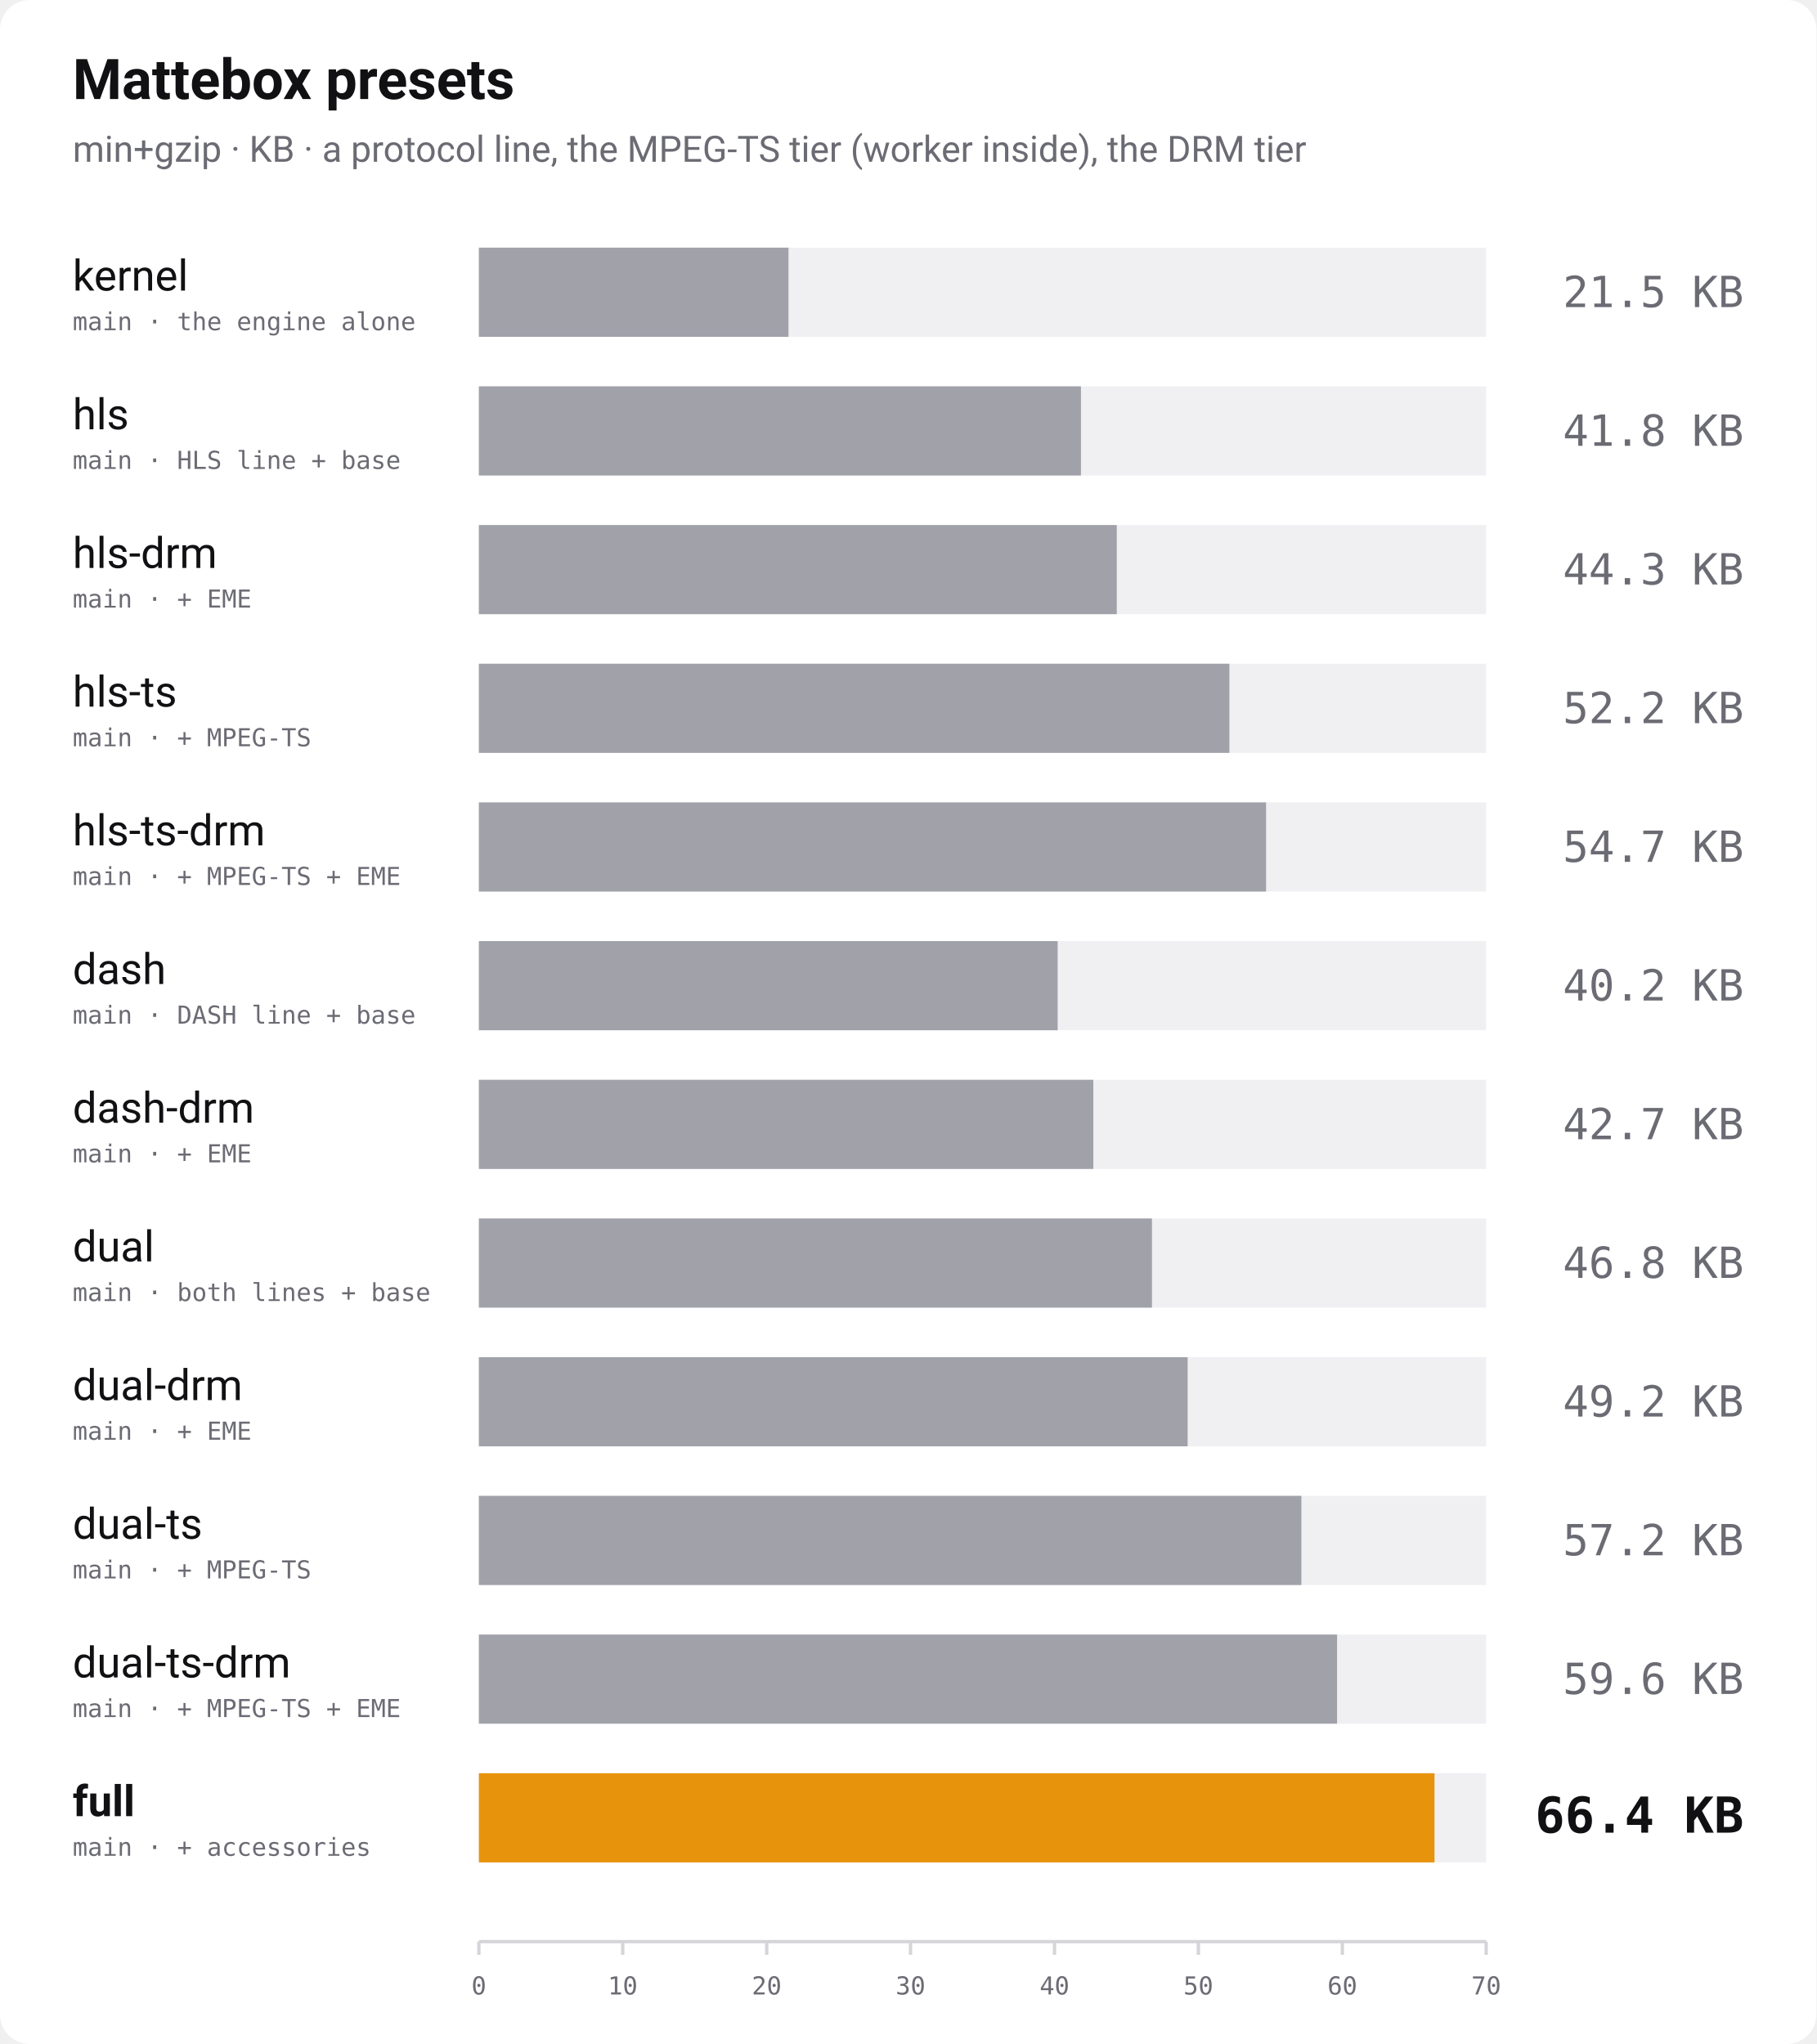
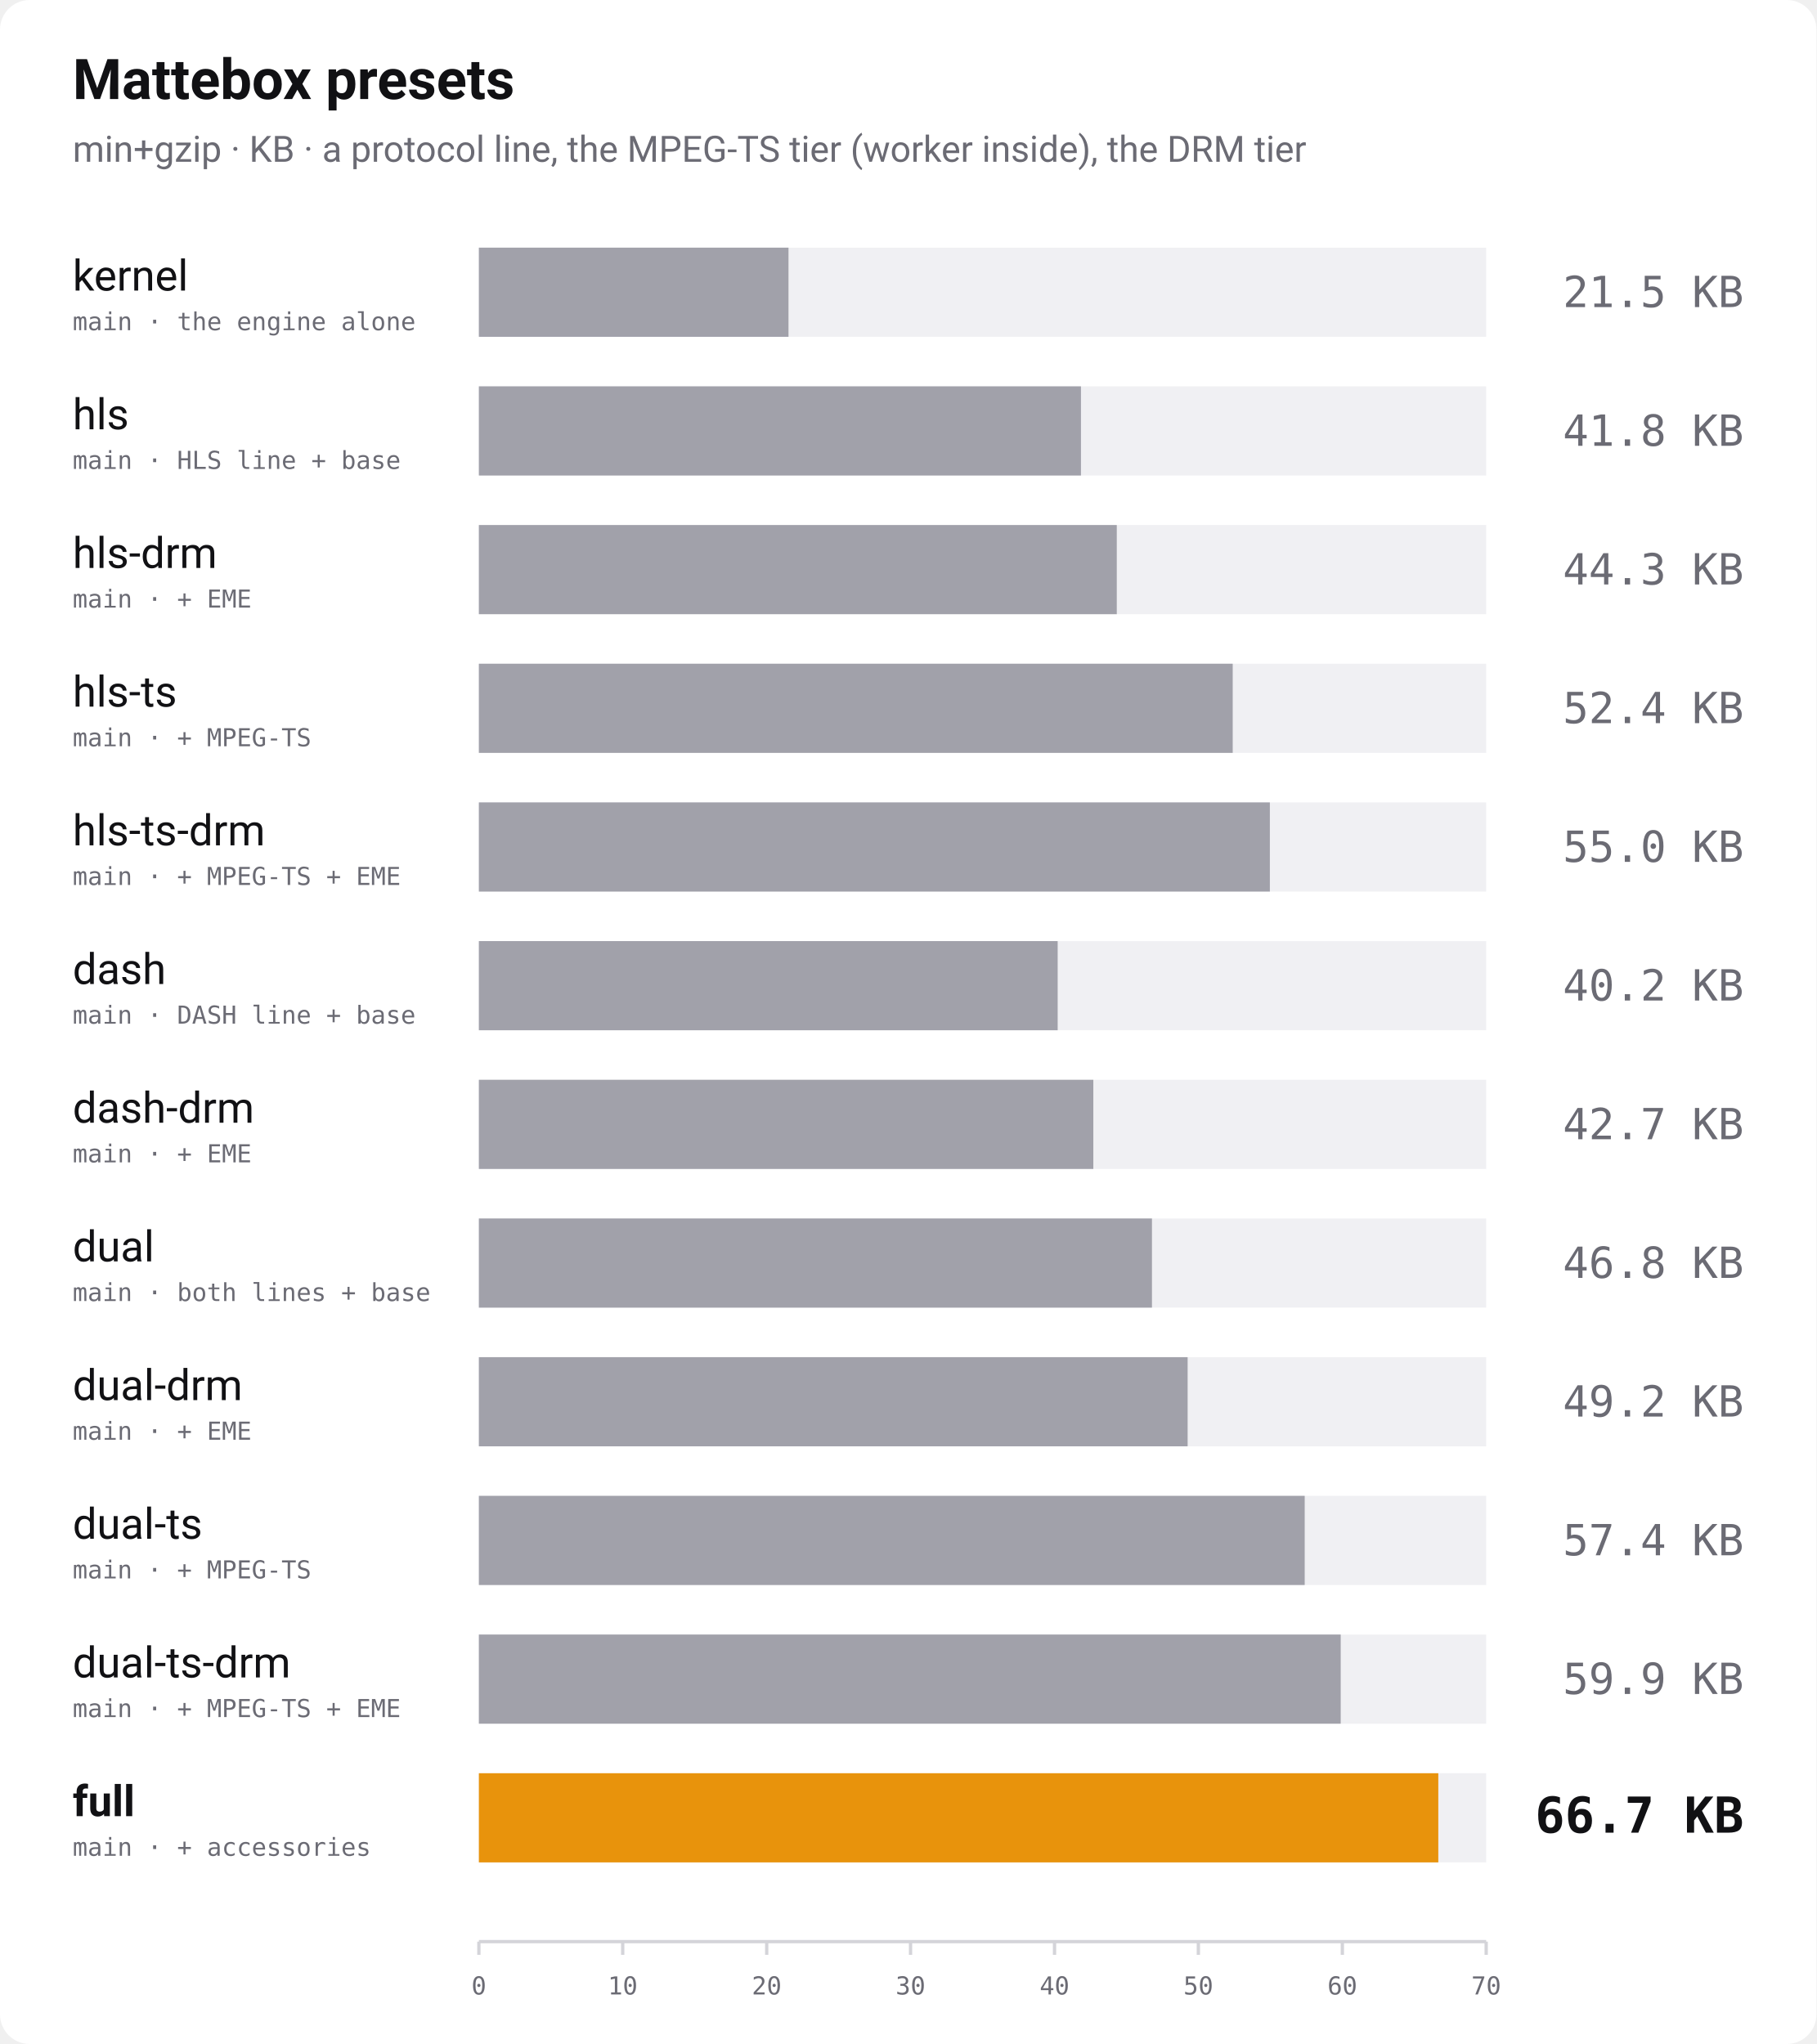
<svg xmlns="http://www.w3.org/2000/svg" width="1100" height="1238" viewBox="0 0 1100 1238" role="img" aria-label="Bundle size of every Mattebox preset, min+gzip">
  <rect width="1100" height="1238" rx="18" fill="#ffffff" />
  <text x="44" y="60" font-family="-apple-system, 'Segoe UI', Roboto, Helvetica, Arial, sans-serif" font-size="34" font-weight="700" fill="#111114">Mattebox presets</text>
  <text x="44" y="98" font-family="-apple-system, 'Segoe UI', Roboto, Helvetica, Arial, sans-serif" font-size="22" fill="#6b6b74">min+gzip · KB · a protocol line, the MPEG-TS tier (worker inside), the DRM tier</text>
  <text x="44" y="176" font-family="-apple-system, 'Segoe UI', Roboto, Helvetica, Arial, sans-serif" font-size="26" font-weight="400" fill="#111114">kernel</text>
  <text x="44" y="200" font-family="ui-monospace, 'SF Mono', Menlo, Consolas, monospace" font-size="15" fill="#6b6b74">main · the engine alone</text>
  <rect x="290" y="150" width="610" height="54" fill="#f0f0f3" />
  <rect x="290" y="150" width="187.5" height="54" fill="#a1a1aa" />
  <text x="1056" y="186" text-anchor="end" font-family="ui-monospace, 'SF Mono', Menlo, Consolas, monospace" font-size="26" font-weight="400" fill="#6b6b74">21.5 KB</text>
  <text x="44" y="260" font-family="-apple-system, 'Segoe UI', Roboto, Helvetica, Arial, sans-serif" font-size="26" font-weight="400" fill="#111114">hls</text>
  <text x="44" y="284" font-family="ui-monospace, 'SF Mono', Menlo, Consolas, monospace" font-size="15" fill="#6b6b74">main · HLS line + base</text>
  <rect x="290" y="234" width="610" height="54" fill="#f0f0f3" />
  <rect x="290" y="234" width="364.6" height="54" fill="#a1a1aa" />
  <text x="1056" y="270" text-anchor="end" font-family="ui-monospace, 'SF Mono', Menlo, Consolas, monospace" font-size="26" font-weight="400" fill="#6b6b74">41.8 KB</text>
  <text x="44" y="344" font-family="-apple-system, 'Segoe UI', Roboto, Helvetica, Arial, sans-serif" font-size="26" font-weight="400" fill="#111114">hls-drm</text>
  <text x="44" y="368" font-family="ui-monospace, 'SF Mono', Menlo, Consolas, monospace" font-size="15" fill="#6b6b74">main · + EME</text>
  <rect x="290" y="318" width="610" height="54" fill="#f0f0f3" />
  <rect x="290" y="318" width="386.3" height="54" fill="#a1a1aa" />
  <text x="1056" y="354" text-anchor="end" font-family="ui-monospace, 'SF Mono', Menlo, Consolas, monospace" font-size="26" font-weight="400" fill="#6b6b74">44.3 KB</text>
  <text x="44" y="428" font-family="-apple-system, 'Segoe UI', Roboto, Helvetica, Arial, sans-serif" font-size="26" font-weight="400" fill="#111114">hls-ts</text>
  <text x="44" y="452" font-family="ui-monospace, 'SF Mono', Menlo, Consolas, monospace" font-size="15" fill="#6b6b74">main · + MPEG-TS</text>
  <rect x="290" y="402" width="610" height="54" fill="#f0f0f3" />
-   <rect x="290" y="402" width="454.5" height="54" fill="#a1a1aa" />
-   <text x="1056" y="438" text-anchor="end" font-family="ui-monospace, 'SF Mono', Menlo, Consolas, monospace" font-size="26" font-weight="400" fill="#6b6b74">52.2 KB</text>
+   <rect x="290" y="402" width="456.5" height="54" fill="#a1a1aa" />
+   <text x="1056" y="438" text-anchor="end" font-family="ui-monospace, 'SF Mono', Menlo, Consolas, monospace" font-size="26" font-weight="400" fill="#6b6b74">52.4 KB</text>
  <text x="44" y="512" font-family="-apple-system, 'Segoe UI', Roboto, Helvetica, Arial, sans-serif" font-size="26" font-weight="400" fill="#111114">hls-ts-drm</text>
  <text x="44" y="536" font-family="ui-monospace, 'SF Mono', Menlo, Consolas, monospace" font-size="15" fill="#6b6b74">main · + MPEG-TS + EME</text>
  <rect x="290" y="486" width="610" height="54" fill="#f0f0f3" />
-   <rect x="290" y="486" width="476.7" height="54" fill="#a1a1aa" />
-   <text x="1056" y="522" text-anchor="end" font-family="ui-monospace, 'SF Mono', Menlo, Consolas, monospace" font-size="26" font-weight="400" fill="#6b6b74">54.7 KB</text>
+   <rect x="290" y="486" width="479.0" height="54" fill="#a1a1aa" />
+   <text x="1056" y="522" text-anchor="end" font-family="ui-monospace, 'SF Mono', Menlo, Consolas, monospace" font-size="26" font-weight="400" fill="#6b6b74">55.0 KB</text>
  <text x="44" y="596" font-family="-apple-system, 'Segoe UI', Roboto, Helvetica, Arial, sans-serif" font-size="26" font-weight="400" fill="#111114">dash</text>
  <text x="44" y="620" font-family="ui-monospace, 'SF Mono', Menlo, Consolas, monospace" font-size="15" fill="#6b6b74">main · DASH line + base</text>
  <rect x="290" y="570" width="610" height="54" fill="#f0f0f3" />
  <rect x="290" y="570" width="350.5" height="54" fill="#a1a1aa" />
  <text x="1056" y="606" text-anchor="end" font-family="ui-monospace, 'SF Mono', Menlo, Consolas, monospace" font-size="26" font-weight="400" fill="#6b6b74">40.2 KB</text>
  <text x="44" y="680" font-family="-apple-system, 'Segoe UI', Roboto, Helvetica, Arial, sans-serif" font-size="26" font-weight="400" fill="#111114">dash-drm</text>
  <text x="44" y="704" font-family="ui-monospace, 'SF Mono', Menlo, Consolas, monospace" font-size="15" fill="#6b6b74">main · + EME</text>
  <rect x="290" y="654" width="610" height="54" fill="#f0f0f3" />
  <rect x="290" y="654" width="372.1" height="54" fill="#a1a1aa" />
  <text x="1056" y="690" text-anchor="end" font-family="ui-monospace, 'SF Mono', Menlo, Consolas, monospace" font-size="26" font-weight="400" fill="#6b6b74">42.7 KB</text>
  <text x="44" y="764" font-family="-apple-system, 'Segoe UI', Roboto, Helvetica, Arial, sans-serif" font-size="26" font-weight="400" fill="#111114">dual</text>
  <text x="44" y="788" font-family="ui-monospace, 'SF Mono', Menlo, Consolas, monospace" font-size="15" fill="#6b6b74">main · both lines + base</text>
  <rect x="290" y="738" width="610" height="54" fill="#f0f0f3" />
  <rect x="290" y="738" width="407.6" height="54" fill="#a1a1aa" />
  <text x="1056" y="774" text-anchor="end" font-family="ui-monospace, 'SF Mono', Menlo, Consolas, monospace" font-size="26" font-weight="400" fill="#6b6b74">46.8 KB</text>
  <text x="44" y="848" font-family="-apple-system, 'Segoe UI', Roboto, Helvetica, Arial, sans-serif" font-size="26" font-weight="400" fill="#111114">dual-drm</text>
  <text x="44" y="872" font-family="ui-monospace, 'SF Mono', Menlo, Consolas, monospace" font-size="15" fill="#6b6b74">main · + EME</text>
  <rect x="290" y="822" width="610" height="54" fill="#f0f0f3" />
  <rect x="290" y="822" width="429.2" height="54" fill="#a1a1aa" />
  <text x="1056" y="858" text-anchor="end" font-family="ui-monospace, 'SF Mono', Menlo, Consolas, monospace" font-size="26" font-weight="400" fill="#6b6b74">49.2 KB</text>
  <text x="44" y="932" font-family="-apple-system, 'Segoe UI', Roboto, Helvetica, Arial, sans-serif" font-size="26" font-weight="400" fill="#111114">dual-ts</text>
  <text x="44" y="956" font-family="ui-monospace, 'SF Mono', Menlo, Consolas, monospace" font-size="15" fill="#6b6b74">main · + MPEG-TS</text>
  <rect x="290" y="906" width="610" height="54" fill="#f0f0f3" />
-   <rect x="290" y="906" width="498.1" height="54" fill="#a1a1aa" />
-   <text x="1056" y="942" text-anchor="end" font-family="ui-monospace, 'SF Mono', Menlo, Consolas, monospace" font-size="26" font-weight="400" fill="#6b6b74">57.2 KB</text>
+   <rect x="290" y="906" width="500.1" height="54" fill="#a1a1aa" />
+   <text x="1056" y="942" text-anchor="end" font-family="ui-monospace, 'SF Mono', Menlo, Consolas, monospace" font-size="26" font-weight="400" fill="#6b6b74">57.4 KB</text>
  <text x="44" y="1016" font-family="-apple-system, 'Segoe UI', Roboto, Helvetica, Arial, sans-serif" font-size="26" font-weight="400" fill="#111114">dual-ts-drm</text>
  <text x="44" y="1040" font-family="ui-monospace, 'SF Mono', Menlo, Consolas, monospace" font-size="15" fill="#6b6b74">main · + MPEG-TS + EME</text>
  <rect x="290" y="990" width="610" height="54" fill="#f0f0f3" />
-   <rect x="290" y="990" width="519.7" height="54" fill="#a1a1aa" />
-   <text x="1056" y="1026" text-anchor="end" font-family="ui-monospace, 'SF Mono', Menlo, Consolas, monospace" font-size="26" font-weight="400" fill="#6b6b74">59.6 KB</text>
+   <rect x="290" y="990" width="521.9" height="54" fill="#a1a1aa" />
+   <text x="1056" y="1026" text-anchor="end" font-family="ui-monospace, 'SF Mono', Menlo, Consolas, monospace" font-size="26" font-weight="400" fill="#6b6b74">59.9 KB</text>
  <text x="44" y="1100" font-family="-apple-system, 'Segoe UI', Roboto, Helvetica, Arial, sans-serif" font-size="26" font-weight="700" fill="#111114">full</text>
  <text x="44" y="1124" font-family="ui-monospace, 'SF Mono', Menlo, Consolas, monospace" font-size="15" fill="#6b6b74">main · + accessories</text>
  <rect x="290" y="1074" width="610" height="54" fill="#f0f0f3" />
-   <rect x="290" y="1074" width="578.7" height="54" fill="#e8930c" />
-   <text x="1056" y="1110" text-anchor="end" font-family="ui-monospace, 'SF Mono', Menlo, Consolas, monospace" font-size="30" font-weight="700" fill="#111114">66.4 KB</text>
+   <rect x="290" y="1074" width="581.0" height="54" fill="#e8930c" />
+   <text x="1056" y="1110" text-anchor="end" font-family="ui-monospace, 'SF Mono', Menlo, Consolas, monospace" font-size="30" font-weight="700" fill="#111114">66.7 KB</text>
  <line x1="290" y1="1176" x2="900" y2="1176" stroke="#d4d4d9" stroke-width="2" />
  <line x1="290.0" y1="1176" x2="290.0" y2="1184" stroke="#d4d4d9" stroke-width="2" />
  <text x="290.0" y="1208" text-anchor="middle" font-family="ui-monospace, 'SF Mono', Menlo, Consolas, monospace" font-size="15" fill="#6b6b74">0</text>
  <line x1="377.1" y1="1176" x2="377.1" y2="1184" stroke="#d4d4d9" stroke-width="2" />
  <text x="377.1" y="1208" text-anchor="middle" font-family="ui-monospace, 'SF Mono', Menlo, Consolas, monospace" font-size="15" fill="#6b6b74">10</text>
  <line x1="464.3" y1="1176" x2="464.3" y2="1184" stroke="#d4d4d9" stroke-width="2" />
  <text x="464.3" y="1208" text-anchor="middle" font-family="ui-monospace, 'SF Mono', Menlo, Consolas, monospace" font-size="15" fill="#6b6b74">20</text>
  <line x1="551.4" y1="1176" x2="551.4" y2="1184" stroke="#d4d4d9" stroke-width="2" />
  <text x="551.4" y="1208" text-anchor="middle" font-family="ui-monospace, 'SF Mono', Menlo, Consolas, monospace" font-size="15" fill="#6b6b74">30</text>
  <line x1="638.6" y1="1176" x2="638.6" y2="1184" stroke="#d4d4d9" stroke-width="2" />
  <text x="638.6" y="1208" text-anchor="middle" font-family="ui-monospace, 'SF Mono', Menlo, Consolas, monospace" font-size="15" fill="#6b6b74">40</text>
  <line x1="725.7" y1="1176" x2="725.7" y2="1184" stroke="#d4d4d9" stroke-width="2" />
  <text x="725.7" y="1208" text-anchor="middle" font-family="ui-monospace, 'SF Mono', Menlo, Consolas, monospace" font-size="15" fill="#6b6b74">50</text>
  <line x1="812.9" y1="1176" x2="812.9" y2="1184" stroke="#d4d4d9" stroke-width="2" />
  <text x="812.9" y="1208" text-anchor="middle" font-family="ui-monospace, 'SF Mono', Menlo, Consolas, monospace" font-size="15" fill="#6b6b74">60</text>
  <line x1="900.0" y1="1176" x2="900.0" y2="1184" stroke="#d4d4d9" stroke-width="2" />
  <text x="900.0" y="1208" text-anchor="middle" font-family="ui-monospace, 'SF Mono', Menlo, Consolas, monospace" font-size="15" fill="#6b6b74">70</text>
</svg>
